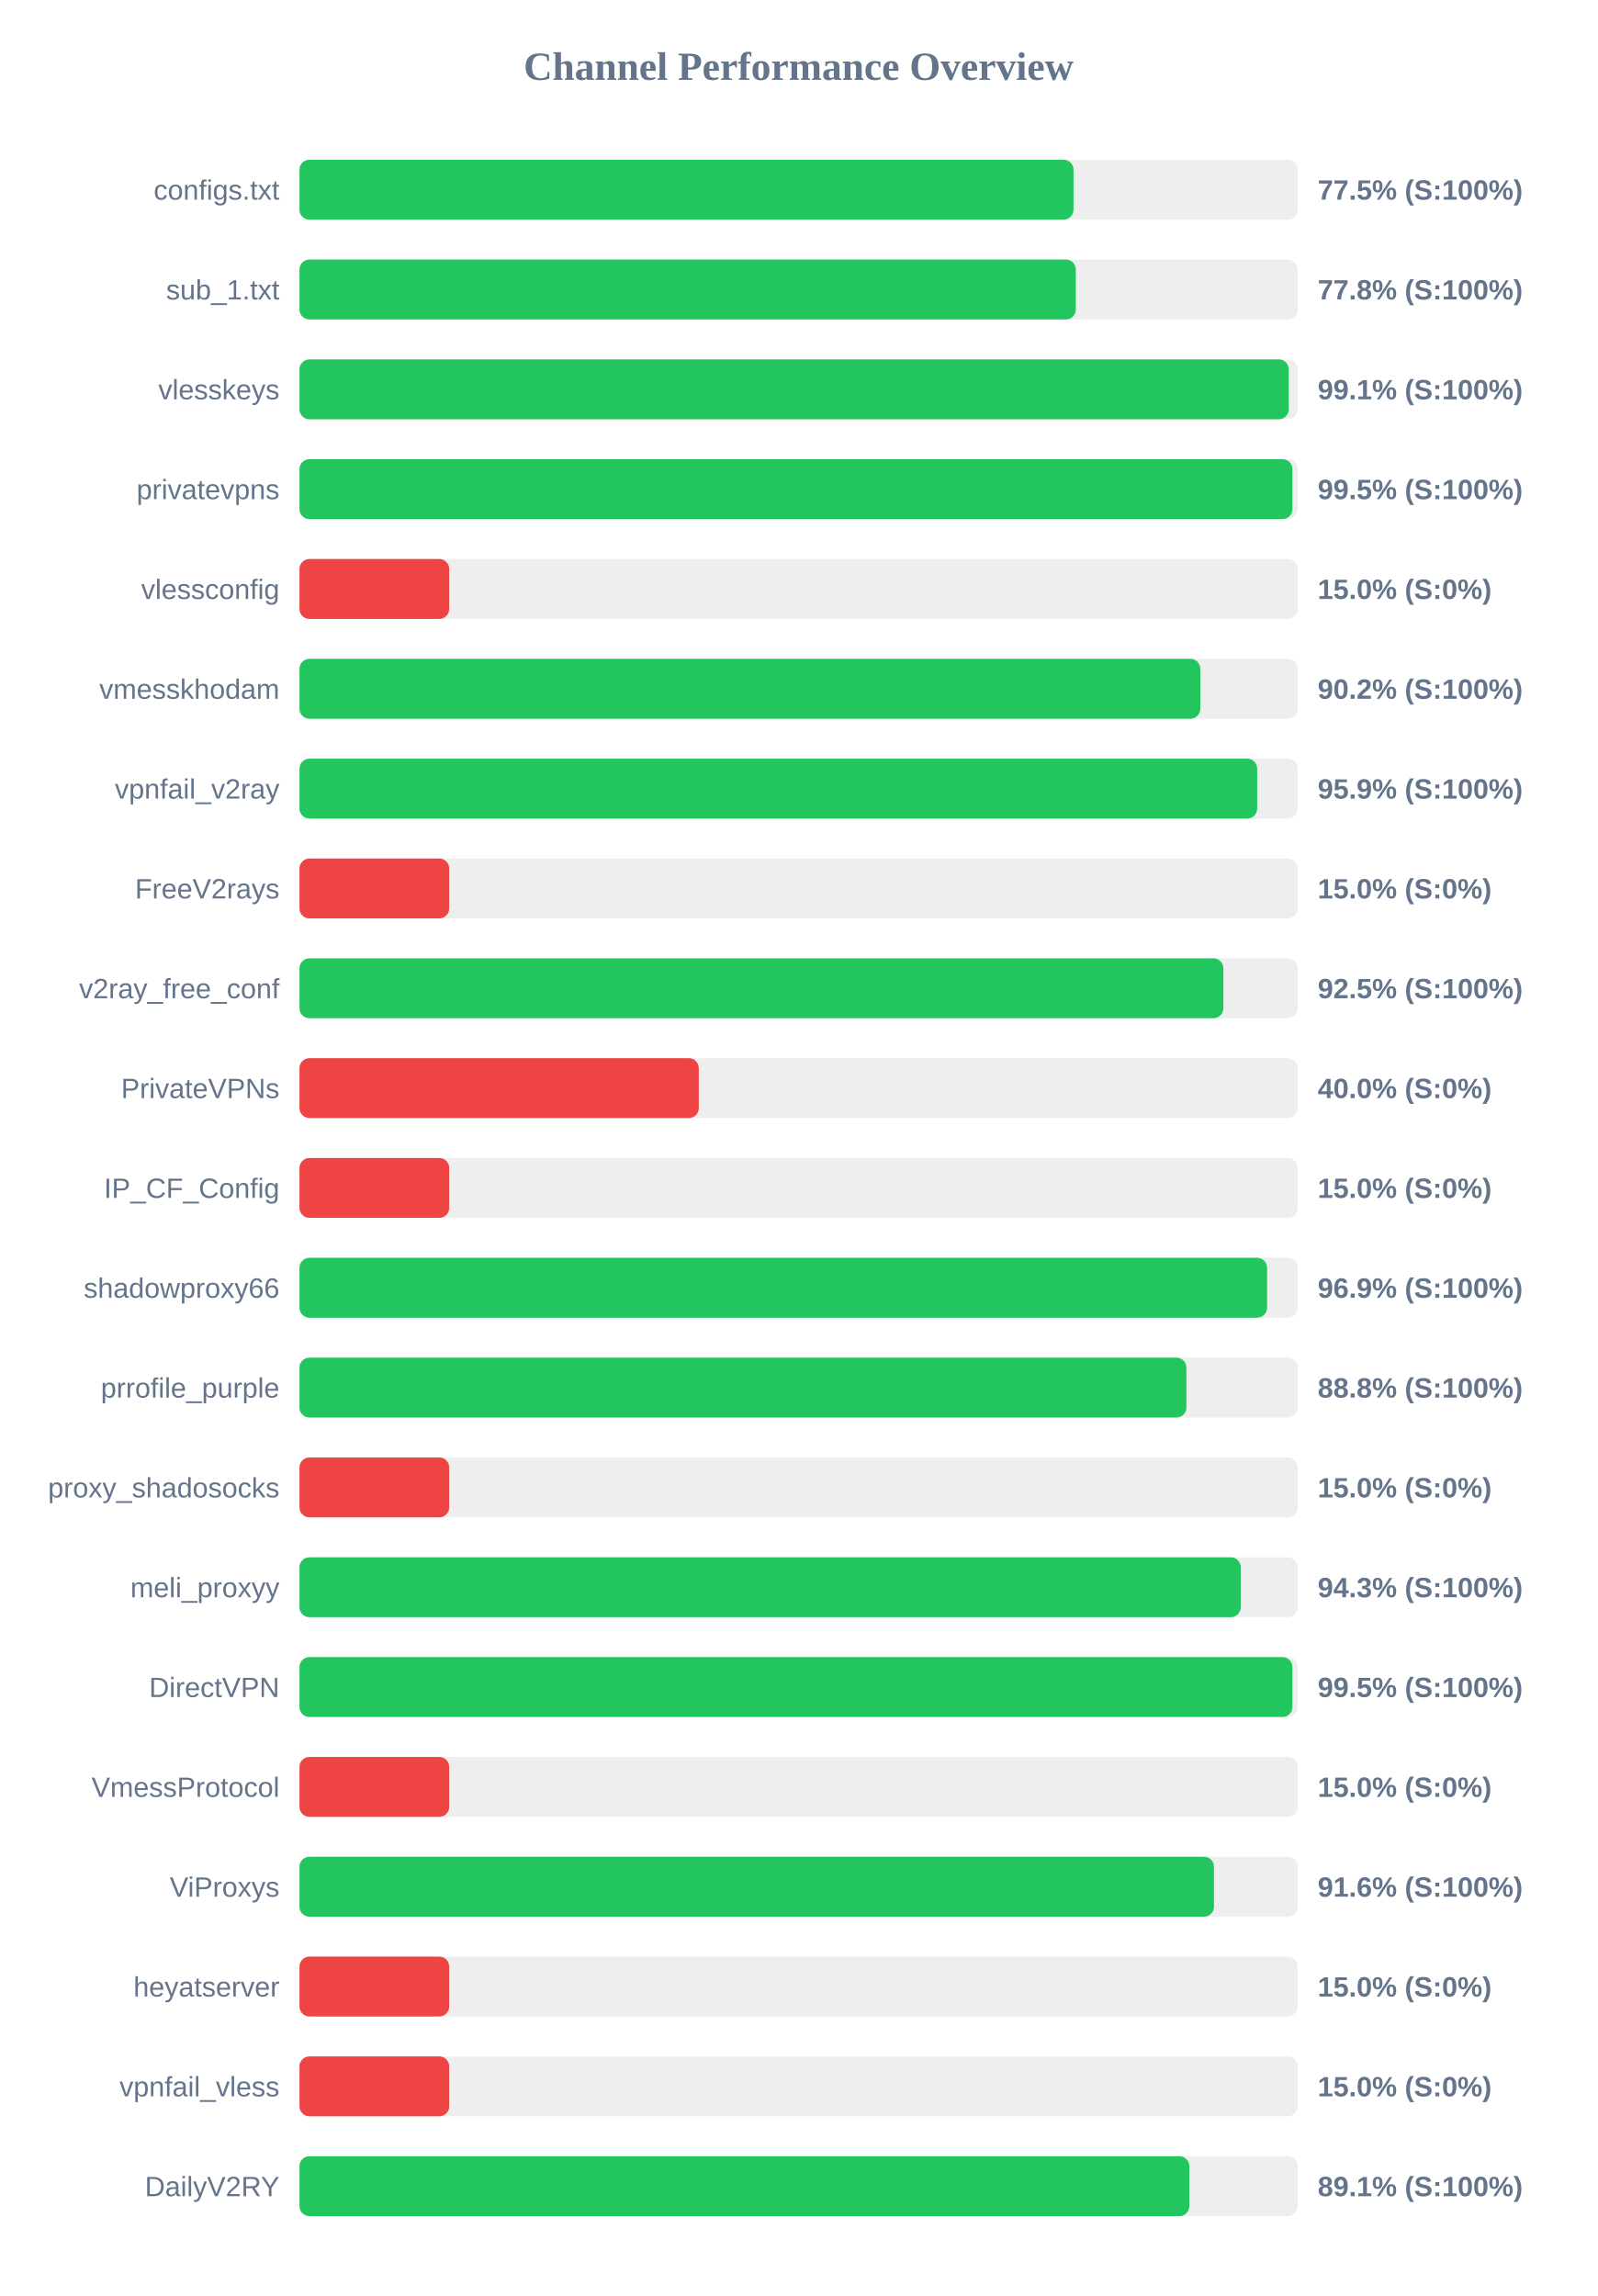
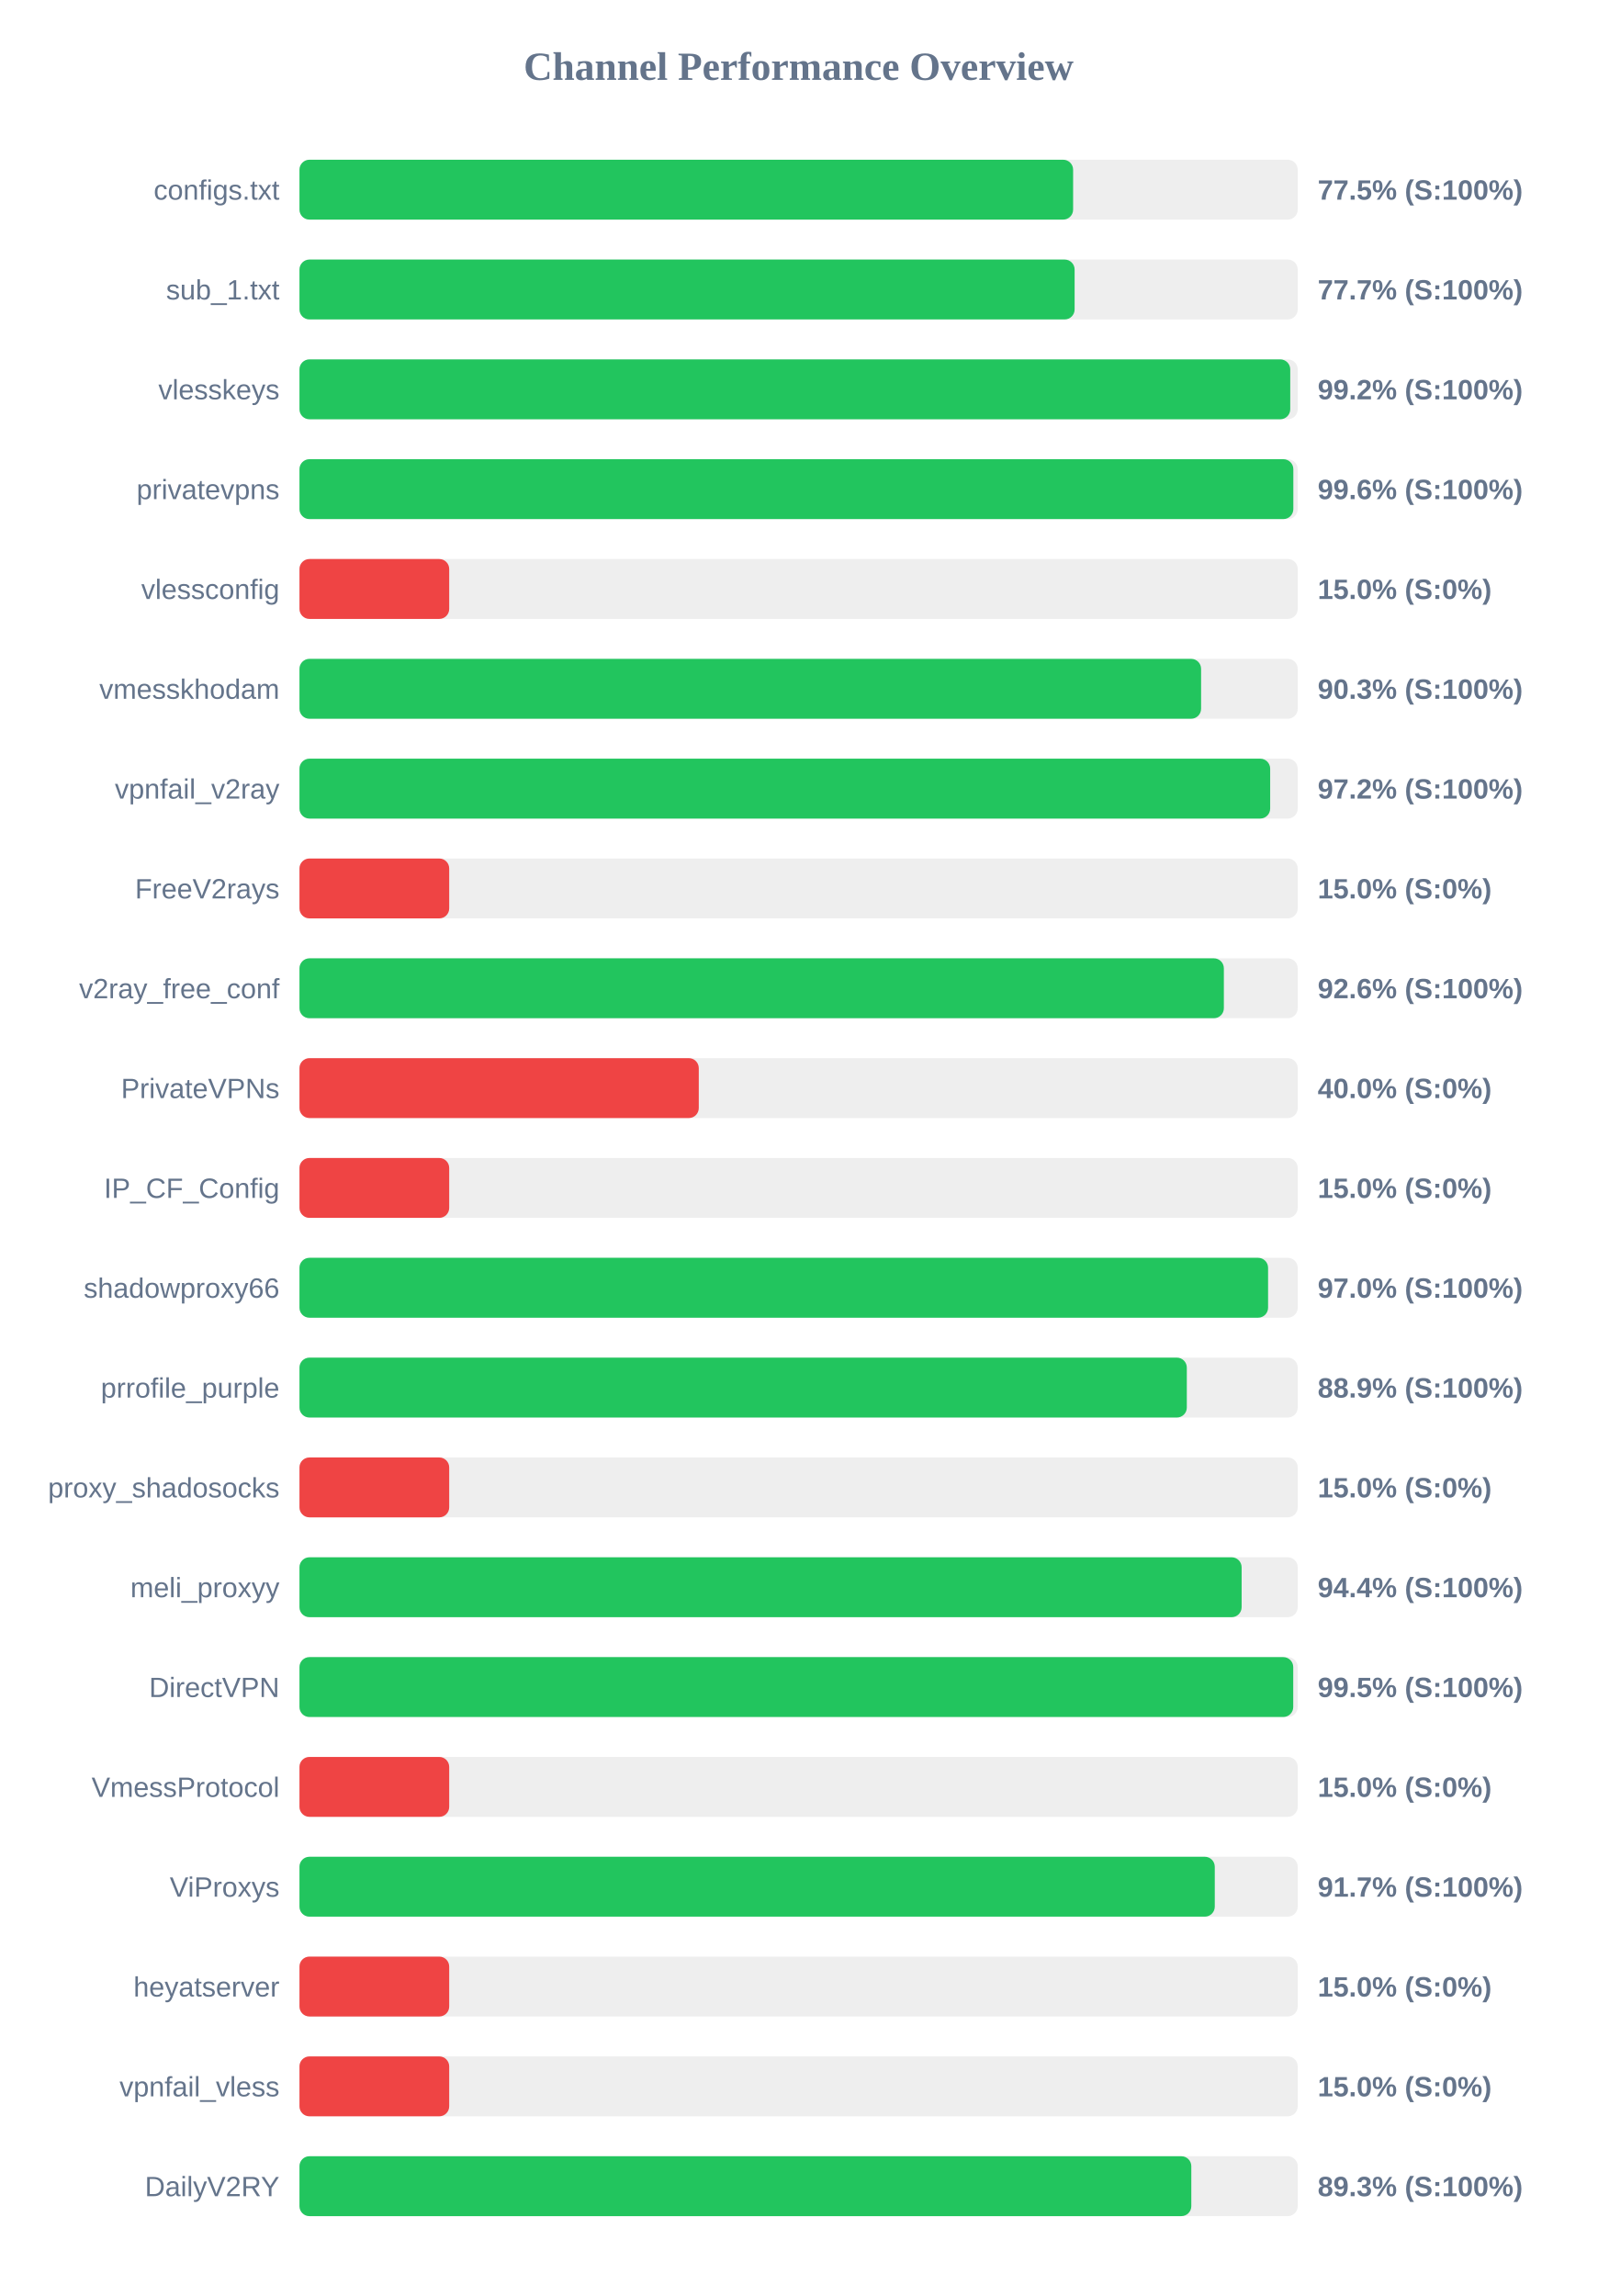
<svg xmlns="http://www.w3.org/2000/svg" width="800" height="1150" version="1.1">
  <style>
        .row { font: 14px Arial; fill: #64748b; }
        .score { font: bold 14px Arial; fill: #64748b; }
    </style>
  <text x="400" y="40" text-anchor="middle" font-size="20px" font-weight="bold" fill="#64748b">Channel Performance Overview</text>
  <rect x="150" y="80" width="500" height="30" fill="#eee" rx="5" />
-   <rect x="150" y="80" width="387.7" height="30" fill="#22c55e" rx="5" />
+   <rect x="150" y="80" width="387.5" height="30" fill="#22c55e" rx="5" />
  <text x="140" y="100" text-anchor="end" class="row">configs.txt</text>
  <text x="660" y="100" text-anchor="start" class="score">77.5% (S:100%)</text>
  <rect x="150" y="130" width="500" height="30" fill="#eee" rx="5" />
-   <rect x="150" y="130" width="388.85" height="30" fill="#22c55e" rx="5" />
+   <rect x="150" y="130" width="388.25" height="30" fill="#22c55e" rx="5" />
  <text x="140" y="150" text-anchor="end" class="row">sub_1.txt</text>
-   <text x="660" y="150" text-anchor="start" class="score">77.8% (S:100%)</text>
+   <text x="660" y="150" text-anchor="start" class="score">77.7% (S:100%)</text>
  <rect x="150" y="180" width="500" height="30" fill="#eee" rx="5" />
-   <rect x="150" y="180" width="495.5" height="30" fill="#22c55e" rx="5" />
+   <rect x="150" y="180" width="496.25" height="30" fill="#22c55e" rx="5" />
  <text x="140" y="200" text-anchor="end" class="row">vlesskeys</text>
-   <text x="660" y="200" text-anchor="start" class="score">99.1% (S:100%)</text>
+   <text x="660" y="200" text-anchor="start" class="score">99.2% (S:100%)</text>
  <rect x="150" y="230" width="500" height="30" fill="#eee" rx="5" />
-   <rect x="150" y="230" width="497.35" height="30" fill="#22c55e" rx="5" />
+   <rect x="150" y="230" width="497.8" height="30" fill="#22c55e" rx="5" />
  <text x="140" y="250" text-anchor="end" class="row">privatevpns</text>
-   <text x="660" y="250" text-anchor="start" class="score">99.5% (S:100%)</text>
+   <text x="660" y="250" text-anchor="start" class="score">99.6% (S:100%)</text>
  <rect x="150" y="280" width="500" height="30" fill="#eee" rx="5" />
  <rect x="150" y="280" width="75.0" height="30" fill="#ef4444" rx="5" />
  <text x="140" y="300" text-anchor="end" class="row">vlessconfig</text>
  <text x="660" y="300" text-anchor="start" class="score">15.0% (S:0%)</text>
  <rect x="150" y="330" width="500" height="30" fill="#eee" rx="5" />
-   <rect x="150" y="330" width="451.2" height="30" fill="#22c55e" rx="5" />
+   <rect x="150" y="330" width="451.6" height="30" fill="#22c55e" rx="5" />
  <text x="140" y="350" text-anchor="end" class="row">vmesskhodam</text>
-   <text x="660" y="350" text-anchor="start" class="score">90.2% (S:100%)</text>
+   <text x="660" y="350" text-anchor="start" class="score">90.3% (S:100%)</text>
  <rect x="150" y="380" width="500" height="30" fill="#eee" rx="5" />
-   <rect x="150" y="380" width="479.7" height="30" fill="#22c55e" rx="5" />
+   <rect x="150" y="380" width="486.2" height="30" fill="#22c55e" rx="5" />
  <text x="140" y="400" text-anchor="end" class="row">vpnfail_v2ray</text>
-   <text x="660" y="400" text-anchor="start" class="score">95.9% (S:100%)</text>
+   <text x="660" y="400" text-anchor="start" class="score">97.2% (S:100%)</text>
  <rect x="150" y="430" width="500" height="30" fill="#eee" rx="5" />
  <rect x="150" y="430" width="75.0" height="30" fill="#ef4444" rx="5" />
  <text x="140" y="450" text-anchor="end" class="row">FreeV2rays</text>
  <text x="660" y="450" text-anchor="start" class="score">15.0% (S:0%)</text>
  <rect x="150" y="480" width="500" height="30" fill="#eee" rx="5" />
-   <rect x="150" y="480" width="462.75" height="30" fill="#22c55e" rx="5" />
+   <rect x="150" y="480" width="463.0" height="30" fill="#22c55e" rx="5" />
  <text x="140" y="500" text-anchor="end" class="row">v2ray_free_conf</text>
-   <text x="660" y="500" text-anchor="start" class="score">92.5% (S:100%)</text>
+   <text x="660" y="500" text-anchor="start" class="score">92.6% (S:100%)</text>
  <rect x="150" y="530" width="500" height="30" fill="#eee" rx="5" />
  <rect x="150" y="530" width="200.0" height="30" fill="#ef4444" rx="5" />
  <text x="140" y="550" text-anchor="end" class="row">PrivateVPNs</text>
  <text x="660" y="550" text-anchor="start" class="score">40.0% (S:0%)</text>
  <rect x="150" y="580" width="500" height="30" fill="#eee" rx="5" />
  <rect x="150" y="580" width="75.0" height="30" fill="#ef4444" rx="5" />
  <text x="140" y="600" text-anchor="end" class="row">IP_CF_Config</text>
  <text x="660" y="600" text-anchor="start" class="score">15.0% (S:0%)</text>
  <rect x="150" y="630" width="500" height="30" fill="#eee" rx="5" />
-   <rect x="150" y="630" width="484.65" height="30" fill="#22c55e" rx="5" />
+   <rect x="150" y="630" width="485.15" height="30" fill="#22c55e" rx="5" />
  <text x="140" y="650" text-anchor="end" class="row">shadowproxy66</text>
-   <text x="660" y="650" text-anchor="start" class="score">96.9% (S:100%)</text>
+   <text x="660" y="650" text-anchor="start" class="score">97.0% (S:100%)</text>
  <rect x="150" y="680" width="500" height="30" fill="#eee" rx="5" />
-   <rect x="150" y="680" width="444.25" height="30" fill="#22c55e" rx="5" />
+   <rect x="150" y="680" width="444.45" height="30" fill="#22c55e" rx="5" />
  <text x="140" y="700" text-anchor="end" class="row">prrofile_purple</text>
-   <text x="660" y="700" text-anchor="start" class="score">88.8% (S:100%)</text>
+   <text x="660" y="700" text-anchor="start" class="score">88.9% (S:100%)</text>
  <rect x="150" y="730" width="500" height="30" fill="#eee" rx="5" />
  <rect x="150" y="730" width="75.0" height="30" fill="#ef4444" rx="5" />
  <text x="140" y="750" text-anchor="end" class="row">proxy_shadosocks</text>
  <text x="660" y="750" text-anchor="start" class="score">15.0% (S:0%)</text>
  <rect x="150" y="780" width="500" height="30" fill="#eee" rx="5" />
-   <rect x="150" y="780" width="471.45" height="30" fill="#22c55e" rx="5" />
+   <rect x="150" y="780" width="471.9" height="30" fill="#22c55e" rx="5" />
  <text x="140" y="800" text-anchor="end" class="row">meli_proxyy</text>
-   <text x="660" y="800" text-anchor="start" class="score">94.3% (S:100%)</text>
+   <text x="660" y="800" text-anchor="start" class="score">94.4% (S:100%)</text>
  <rect x="150" y="830" width="500" height="30" fill="#eee" rx="5" />
-   <rect x="150" y="830" width="497.35" height="30" fill="#22c55e" rx="5" />
+   <rect x="150" y="830" width="497.75" height="30" fill="#22c55e" rx="5" />
  <text x="140" y="850" text-anchor="end" class="row">DirectVPN</text>
  <text x="660" y="850" text-anchor="start" class="score">99.5% (S:100%)</text>
  <rect x="150" y="880" width="500" height="30" fill="#eee" rx="5" />
  <rect x="150" y="880" width="75.0" height="30" fill="#ef4444" rx="5" />
  <text x="140" y="900" text-anchor="end" class="row">VmessProtocol</text>
  <text x="660" y="900" text-anchor="start" class="score">15.0% (S:0%)</text>
  <rect x="150" y="930" width="500" height="30" fill="#eee" rx="5" />
-   <rect x="150" y="930" width="458.05" height="30" fill="#22c55e" rx="5" />
+   <rect x="150" y="930" width="458.45" height="30" fill="#22c55e" rx="5" />
  <text x="140" y="950" text-anchor="end" class="row">ViProxys</text>
-   <text x="660" y="950" text-anchor="start" class="score">91.6% (S:100%)</text>
+   <text x="660" y="950" text-anchor="start" class="score">91.7% (S:100%)</text>
  <rect x="150" y="980" width="500" height="30" fill="#eee" rx="5" />
  <rect x="150" y="980" width="75.0" height="30" fill="#ef4444" rx="5" />
  <text x="140" y="1000" text-anchor="end" class="row">heyatserver</text>
  <text x="660" y="1000" text-anchor="start" class="score">15.0% (S:0%)</text>
  <rect x="150" y="1030" width="500" height="30" fill="#eee" rx="5" />
  <rect x="150" y="1030" width="75.0" height="30" fill="#ef4444" rx="5" />
  <text x="140" y="1050" text-anchor="end" class="row">vpnfail_vless</text>
  <text x="660" y="1050" text-anchor="start" class="score">15.0% (S:0%)</text>
  <rect x="150" y="1080" width="500" height="30" fill="#eee" rx="5" />
-   <rect x="150" y="1080" width="445.7" height="30" fill="#22c55e" rx="5" />
+   <rect x="150" y="1080" width="446.7" height="30" fill="#22c55e" rx="5" />
  <text x="140" y="1100" text-anchor="end" class="row">DailyV2RY</text>
-   <text x="660" y="1100" text-anchor="start" class="score">89.1% (S:100%)</text>
+   <text x="660" y="1100" text-anchor="start" class="score">89.3% (S:100%)</text>
</svg>
